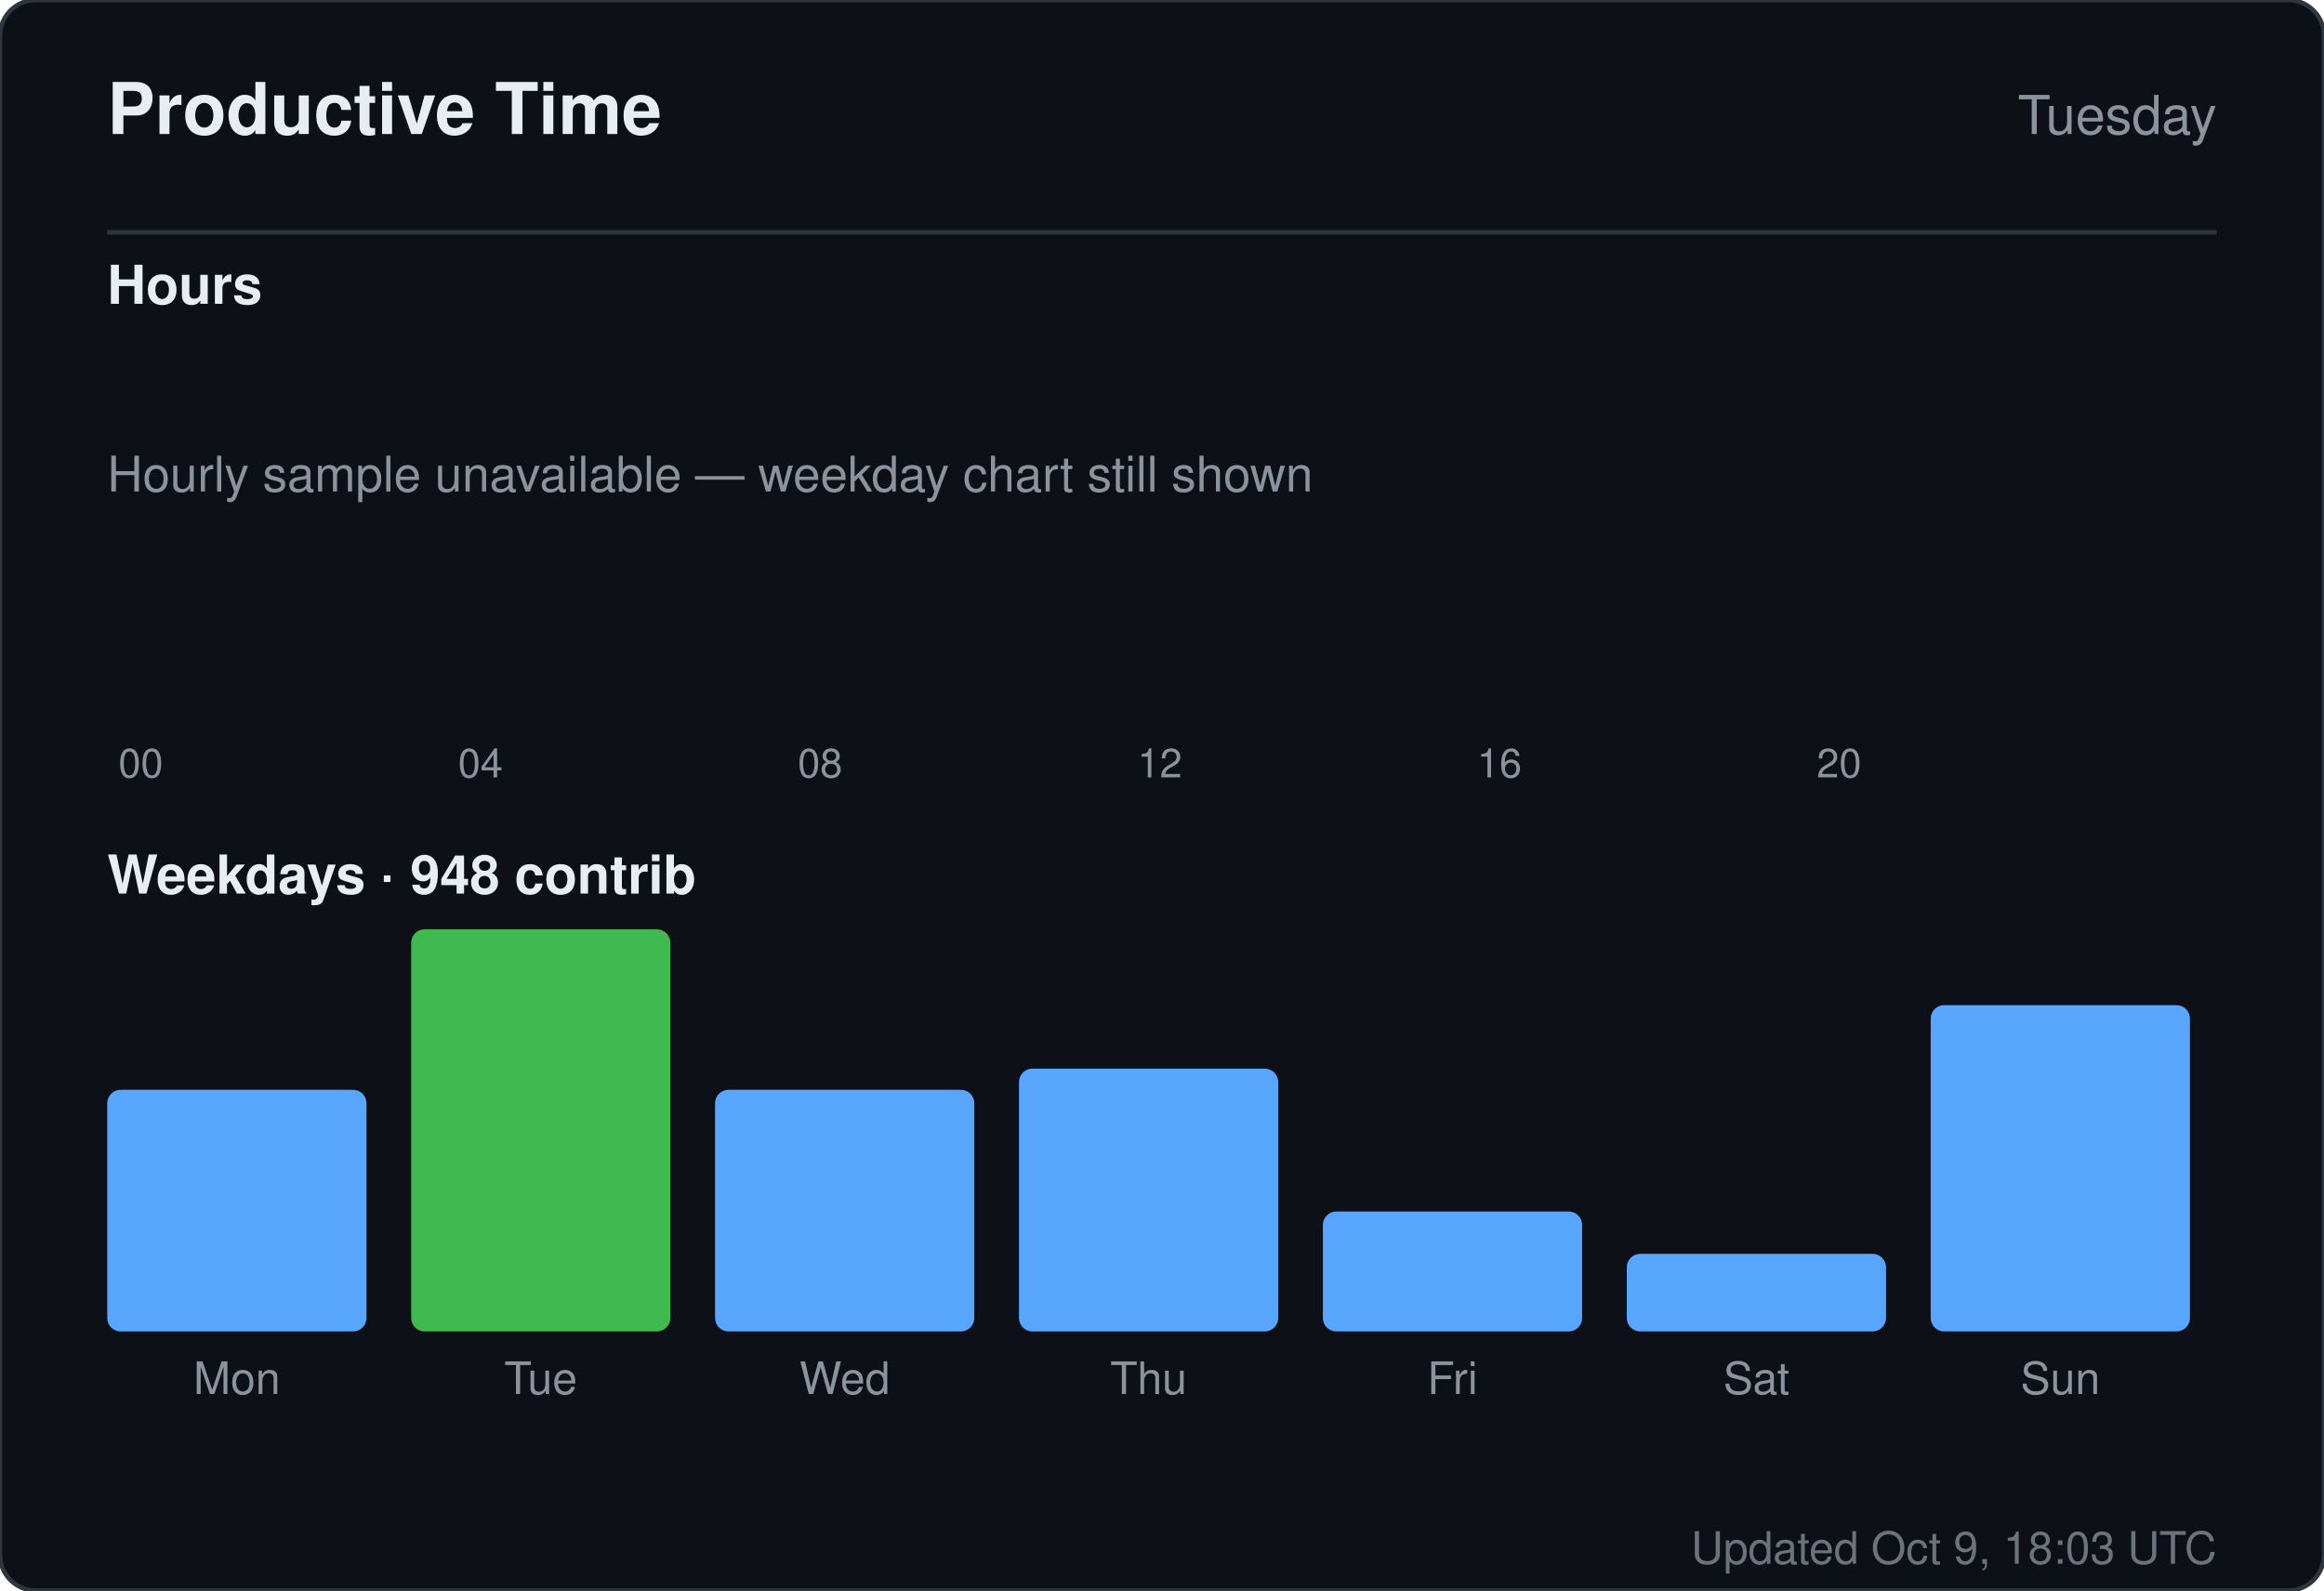
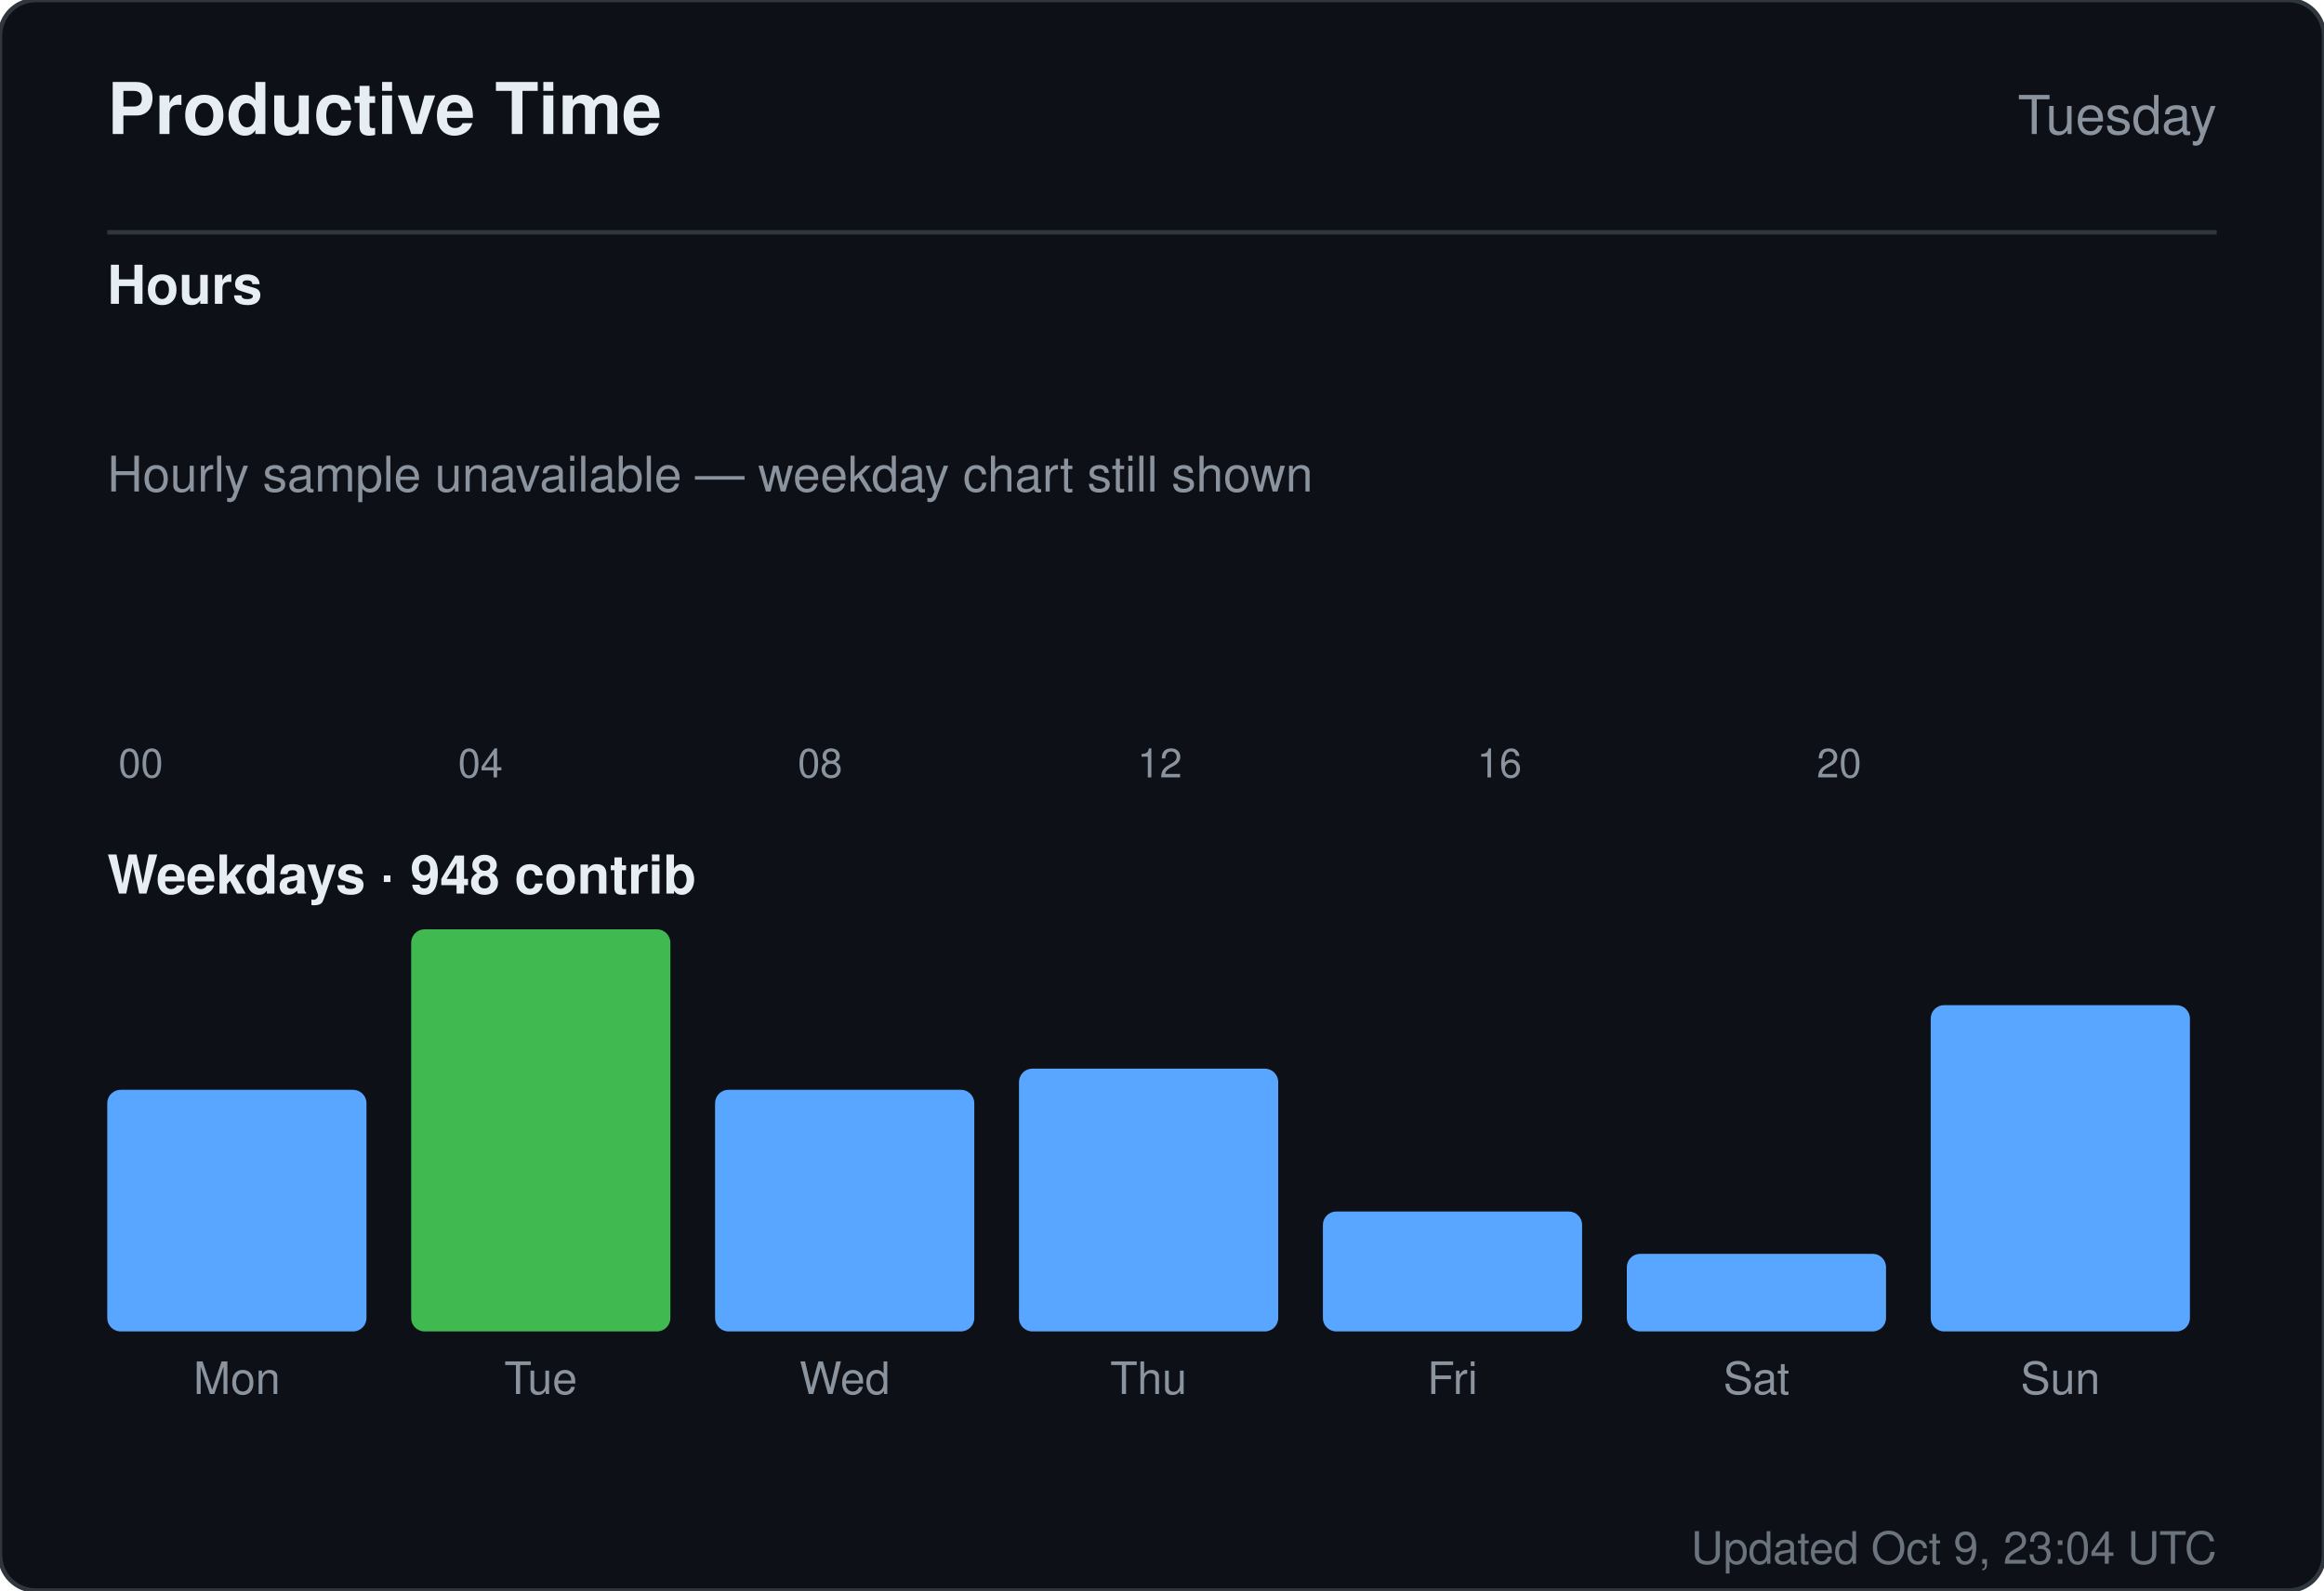
<svg xmlns="http://www.w3.org/2000/svg" width="520" height="356" viewBox="0 0 520 356" role="img" aria-label="Productive time for sandiirawan12">
  <rect width="520" height="356" rx="8" fill="#0d1117" stroke="#30363d" />
  <g font-family="-apple-system, BlinkMacSystemFont, Segoe UI, Helvetica, Arial, sans-serif">
    <text x="24" y="30" fill="#e6edf3" font-size="16" font-weight="700">Productive Time</text>
    <text x="496" y="30" fill="#8b949e" font-size="12" text-anchor="end">Tuesday</text>
    <line x1="24" y1="52" x2="496" y2="52" stroke="#30363d" />
    <text x="24" y="68" fill="#e6edf3" font-size="12" font-weight="600">Hours</text>
    <rect x="24" y="160" width="15" height="0" rx="2" fill="#58a6ff" />
    <text x="31.5" y="174" fill="#8b949e" font-size="9" text-anchor="middle">00</text>
    <rect x="43" y="160" width="15" height="0" rx="2" fill="#58a6ff" />
    <rect x="62" y="160" width="15" height="0" rx="2" fill="#58a6ff" />
    <rect x="81" y="160" width="15" height="0" rx="2" fill="#58a6ff" />
    <rect x="100" y="160" width="15" height="0" rx="2" fill="#58a6ff" />
    <text x="107.5" y="174" fill="#8b949e" font-size="9" text-anchor="middle">04</text>
    <rect x="119" y="160" width="15" height="0" rx="2" fill="#58a6ff" />
    <rect x="138" y="160" width="15" height="0" rx="2" fill="#58a6ff" />
    <rect x="157" y="160" width="15" height="0" rx="2" fill="#58a6ff" />
    <rect x="176" y="160" width="15" height="0" rx="2" fill="#58a6ff" />
    <text x="183.5" y="174" fill="#8b949e" font-size="9" text-anchor="middle">08</text>
    <rect x="195" y="160" width="15" height="0" rx="2" fill="#58a6ff" />
    <rect x="214" y="160" width="15" height="0" rx="2" fill="#58a6ff" />
    <rect x="233" y="160" width="15" height="0" rx="2" fill="#58a6ff" />
    <rect x="252" y="160" width="15" height="0" rx="2" fill="#58a6ff" />
    <text x="259.5" y="174" fill="#8b949e" font-size="9" text-anchor="middle">12</text>
    <rect x="271" y="160" width="15" height="0" rx="2" fill="#58a6ff" />
    <rect x="290" y="160" width="15" height="0" rx="2" fill="#58a6ff" />
    <rect x="309" y="160" width="15" height="0" rx="2" fill="#58a6ff" />
    <rect x="328" y="160" width="15" height="0" rx="2" fill="#58a6ff" />
    <text x="335.5" y="174" fill="#8b949e" font-size="9" text-anchor="middle">16</text>
    <rect x="347" y="160" width="15" height="0" rx="2" fill="#58a6ff" />
    <rect x="366" y="160" width="15" height="0" rx="2" fill="#58a6ff" />
    <rect x="385" y="160" width="15" height="0" rx="2" fill="#58a6ff" />
    <rect x="404" y="160" width="15" height="0" rx="2" fill="#58a6ff" />
    <text x="411.5" y="174" fill="#8b949e" font-size="9" text-anchor="middle">20</text>
    <rect x="423" y="160" width="15" height="0" rx="2" fill="#58a6ff" />
    <rect x="442" y="160" width="15" height="0" rx="2" fill="#58a6ff" />
    <rect x="461" y="160" width="15" height="0" rx="2" fill="#58a6ff" />
    <text x="24" y="110" fill="#8b949e" font-size="11">Hourly sample unavailable — weekday chart still shown</text>
    <text x="24" y="200" fill="#e6edf3" font-size="12" font-weight="600">Weekdays · 948 contrib</text>
    <rect x="24" y="243.921" width="58" height="54.079" rx="3" fill="#58a6ff" />
    <text x="53" y="312" fill="#8b949e" font-size="10" text-anchor="middle">Mon</text>
    <rect x="92" y="208" width="58" height="90" rx="3" fill="#3fb950" />
    <text x="121" y="312" fill="#8b949e" font-size="10" text-anchor="middle">Tue</text>
    <rect x="160" y="243.921" width="58" height="54.079" rx="3" fill="#58a6ff" />
    <text x="189" y="312" fill="#8b949e" font-size="10" text-anchor="middle">Wed</text>
    <rect x="228" y="239.184" width="58" height="58.816" rx="3" fill="#58a6ff" />
    <text x="257" y="312" fill="#8b949e" font-size="10" text-anchor="middle">Thu</text>
    <rect x="296" y="271.158" width="58" height="26.842" rx="3" fill="#58a6ff" />
    <text x="325" y="312" fill="#8b949e" font-size="10" text-anchor="middle">Fri</text>
    <rect x="364" y="280.632" width="58" height="17.368" rx="3" fill="#58a6ff" />
    <text x="393" y="312" fill="#8b949e" font-size="10" text-anchor="middle">Sat</text>
    <rect x="432" y="224.974" width="58" height="73.026" rx="3" fill="#58a6ff" />
    <text x="461" y="312" fill="#8b949e" font-size="10" text-anchor="middle">Sun</text>
-     <text x="496" y="350" fill="#8b949e" font-size="10" text-anchor="end" opacity="0.75">Updated Oct 9, 18:03 UTC</text>
+     <text x="496" y="350" fill="#8b949e" font-size="10" text-anchor="end" opacity="0.75">Updated Oct 9, 23:04 UTC</text>
  </g>
</svg>
